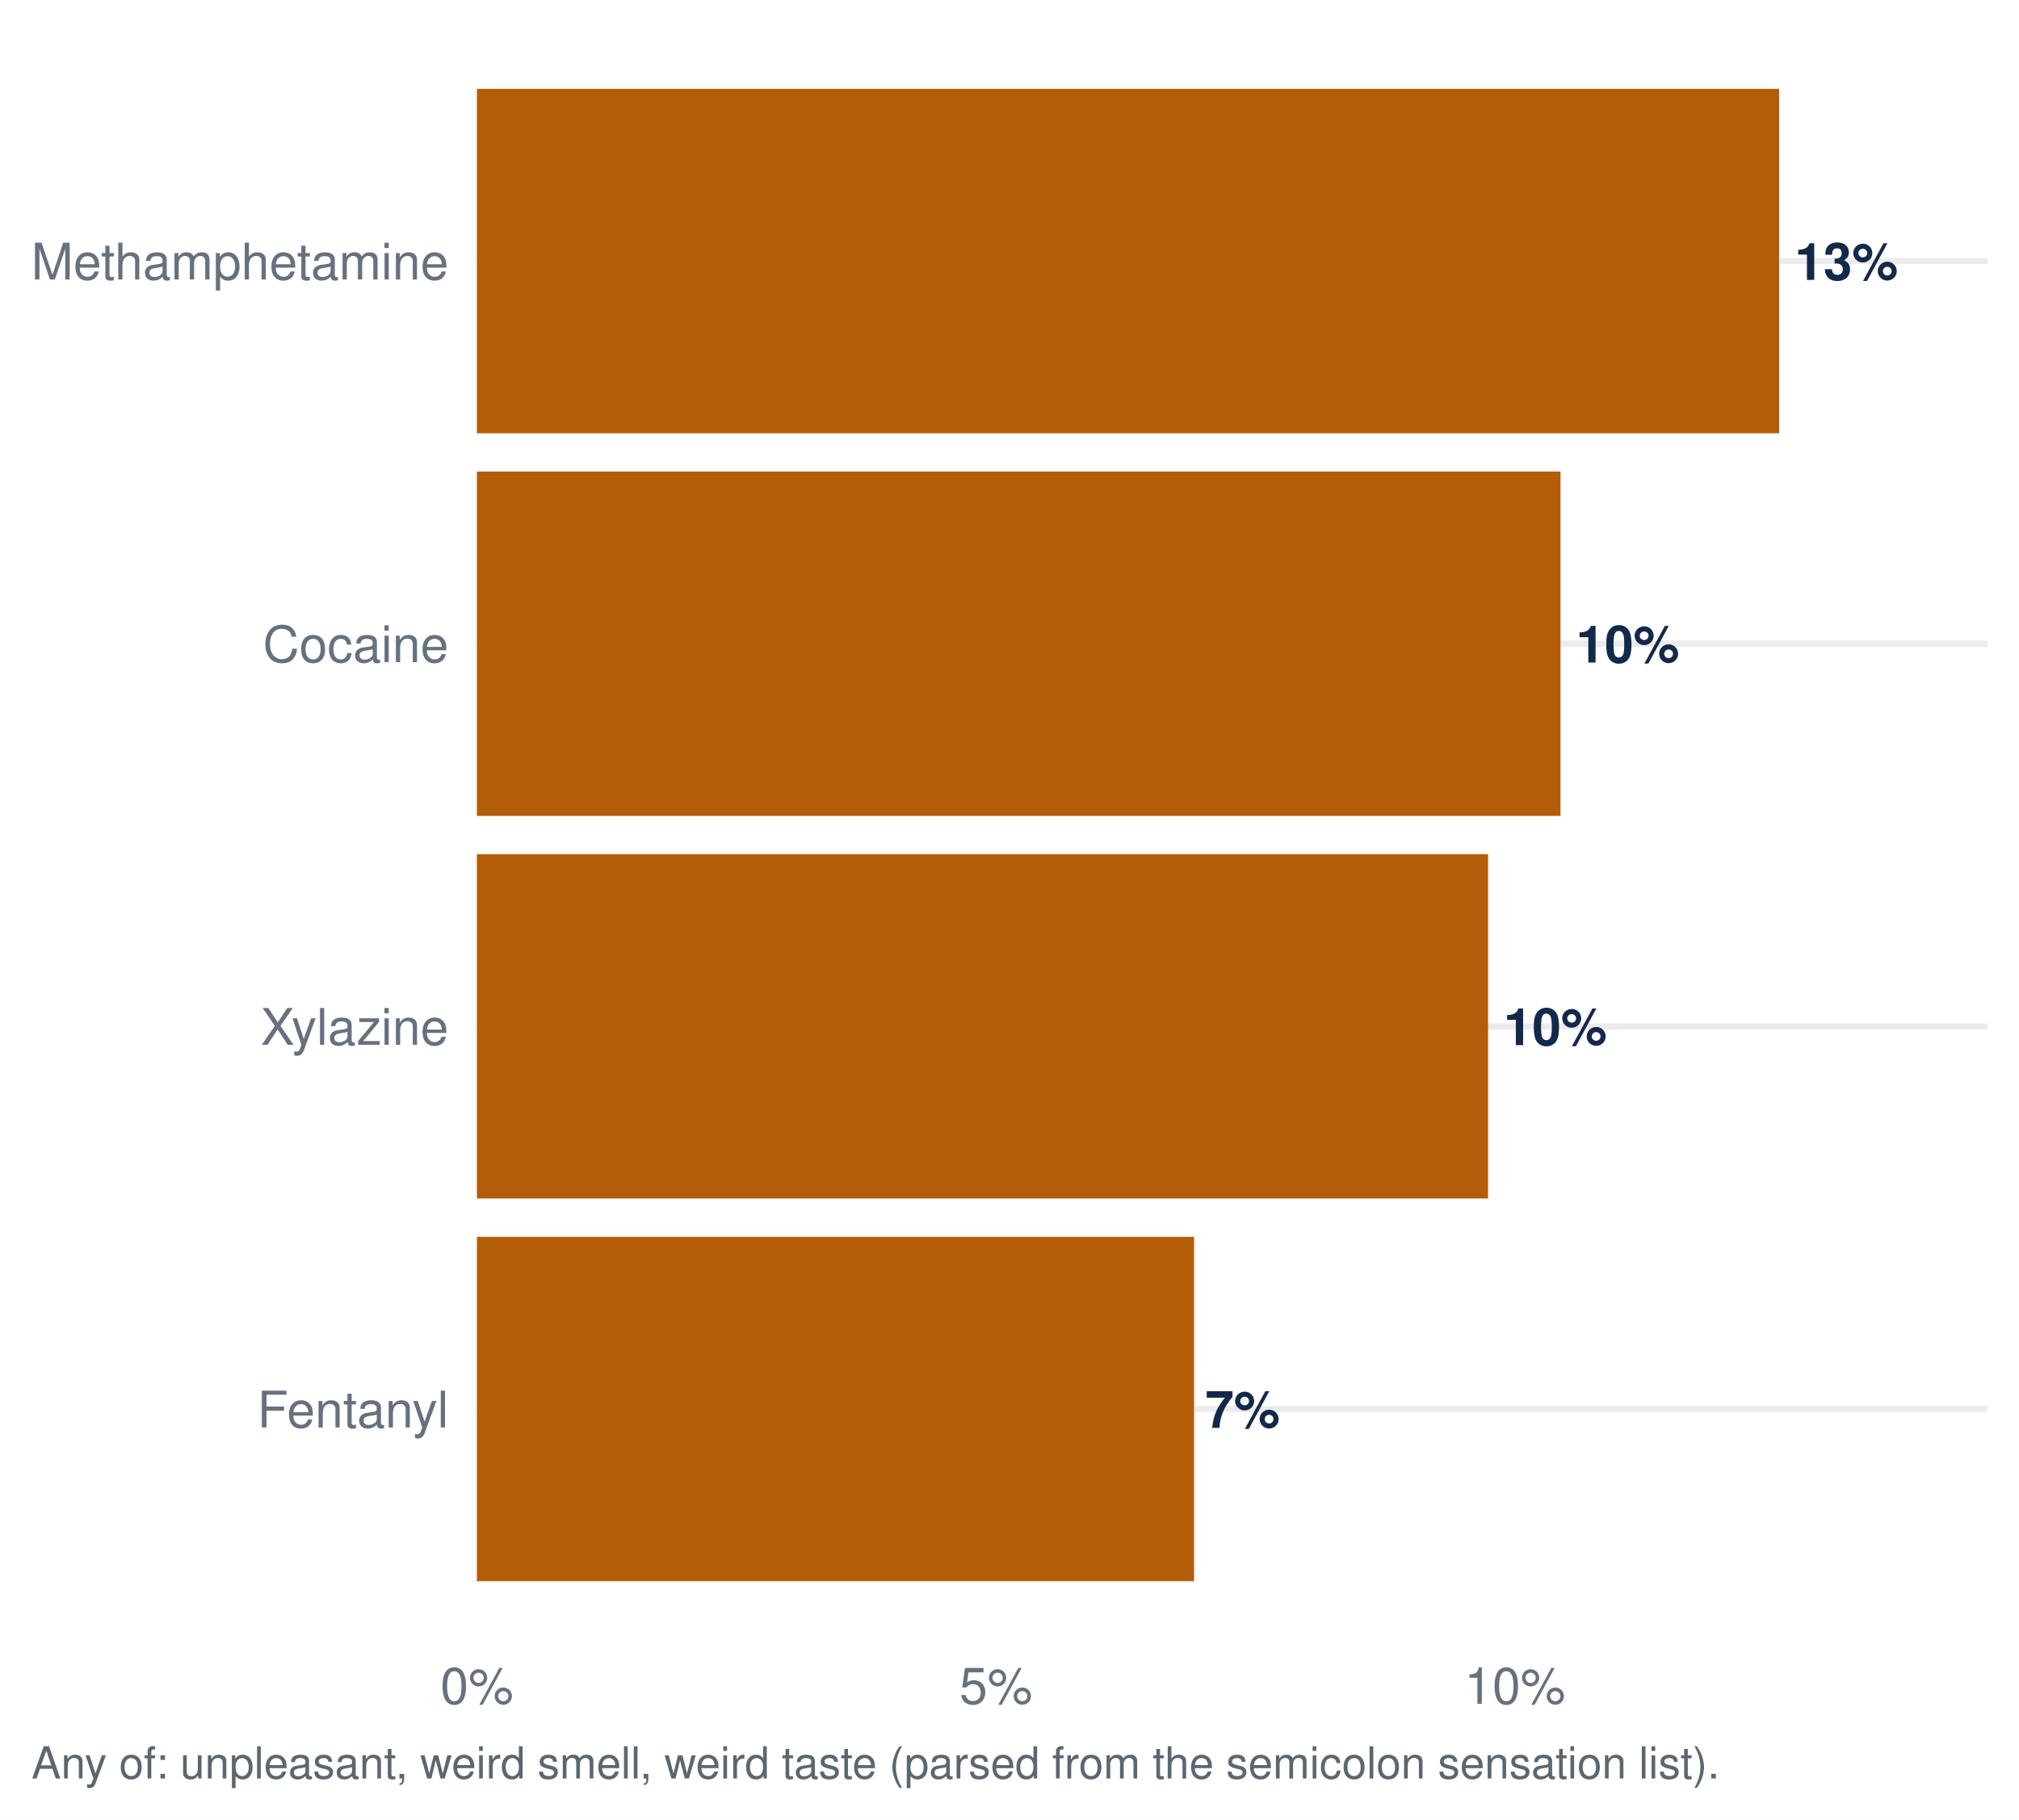
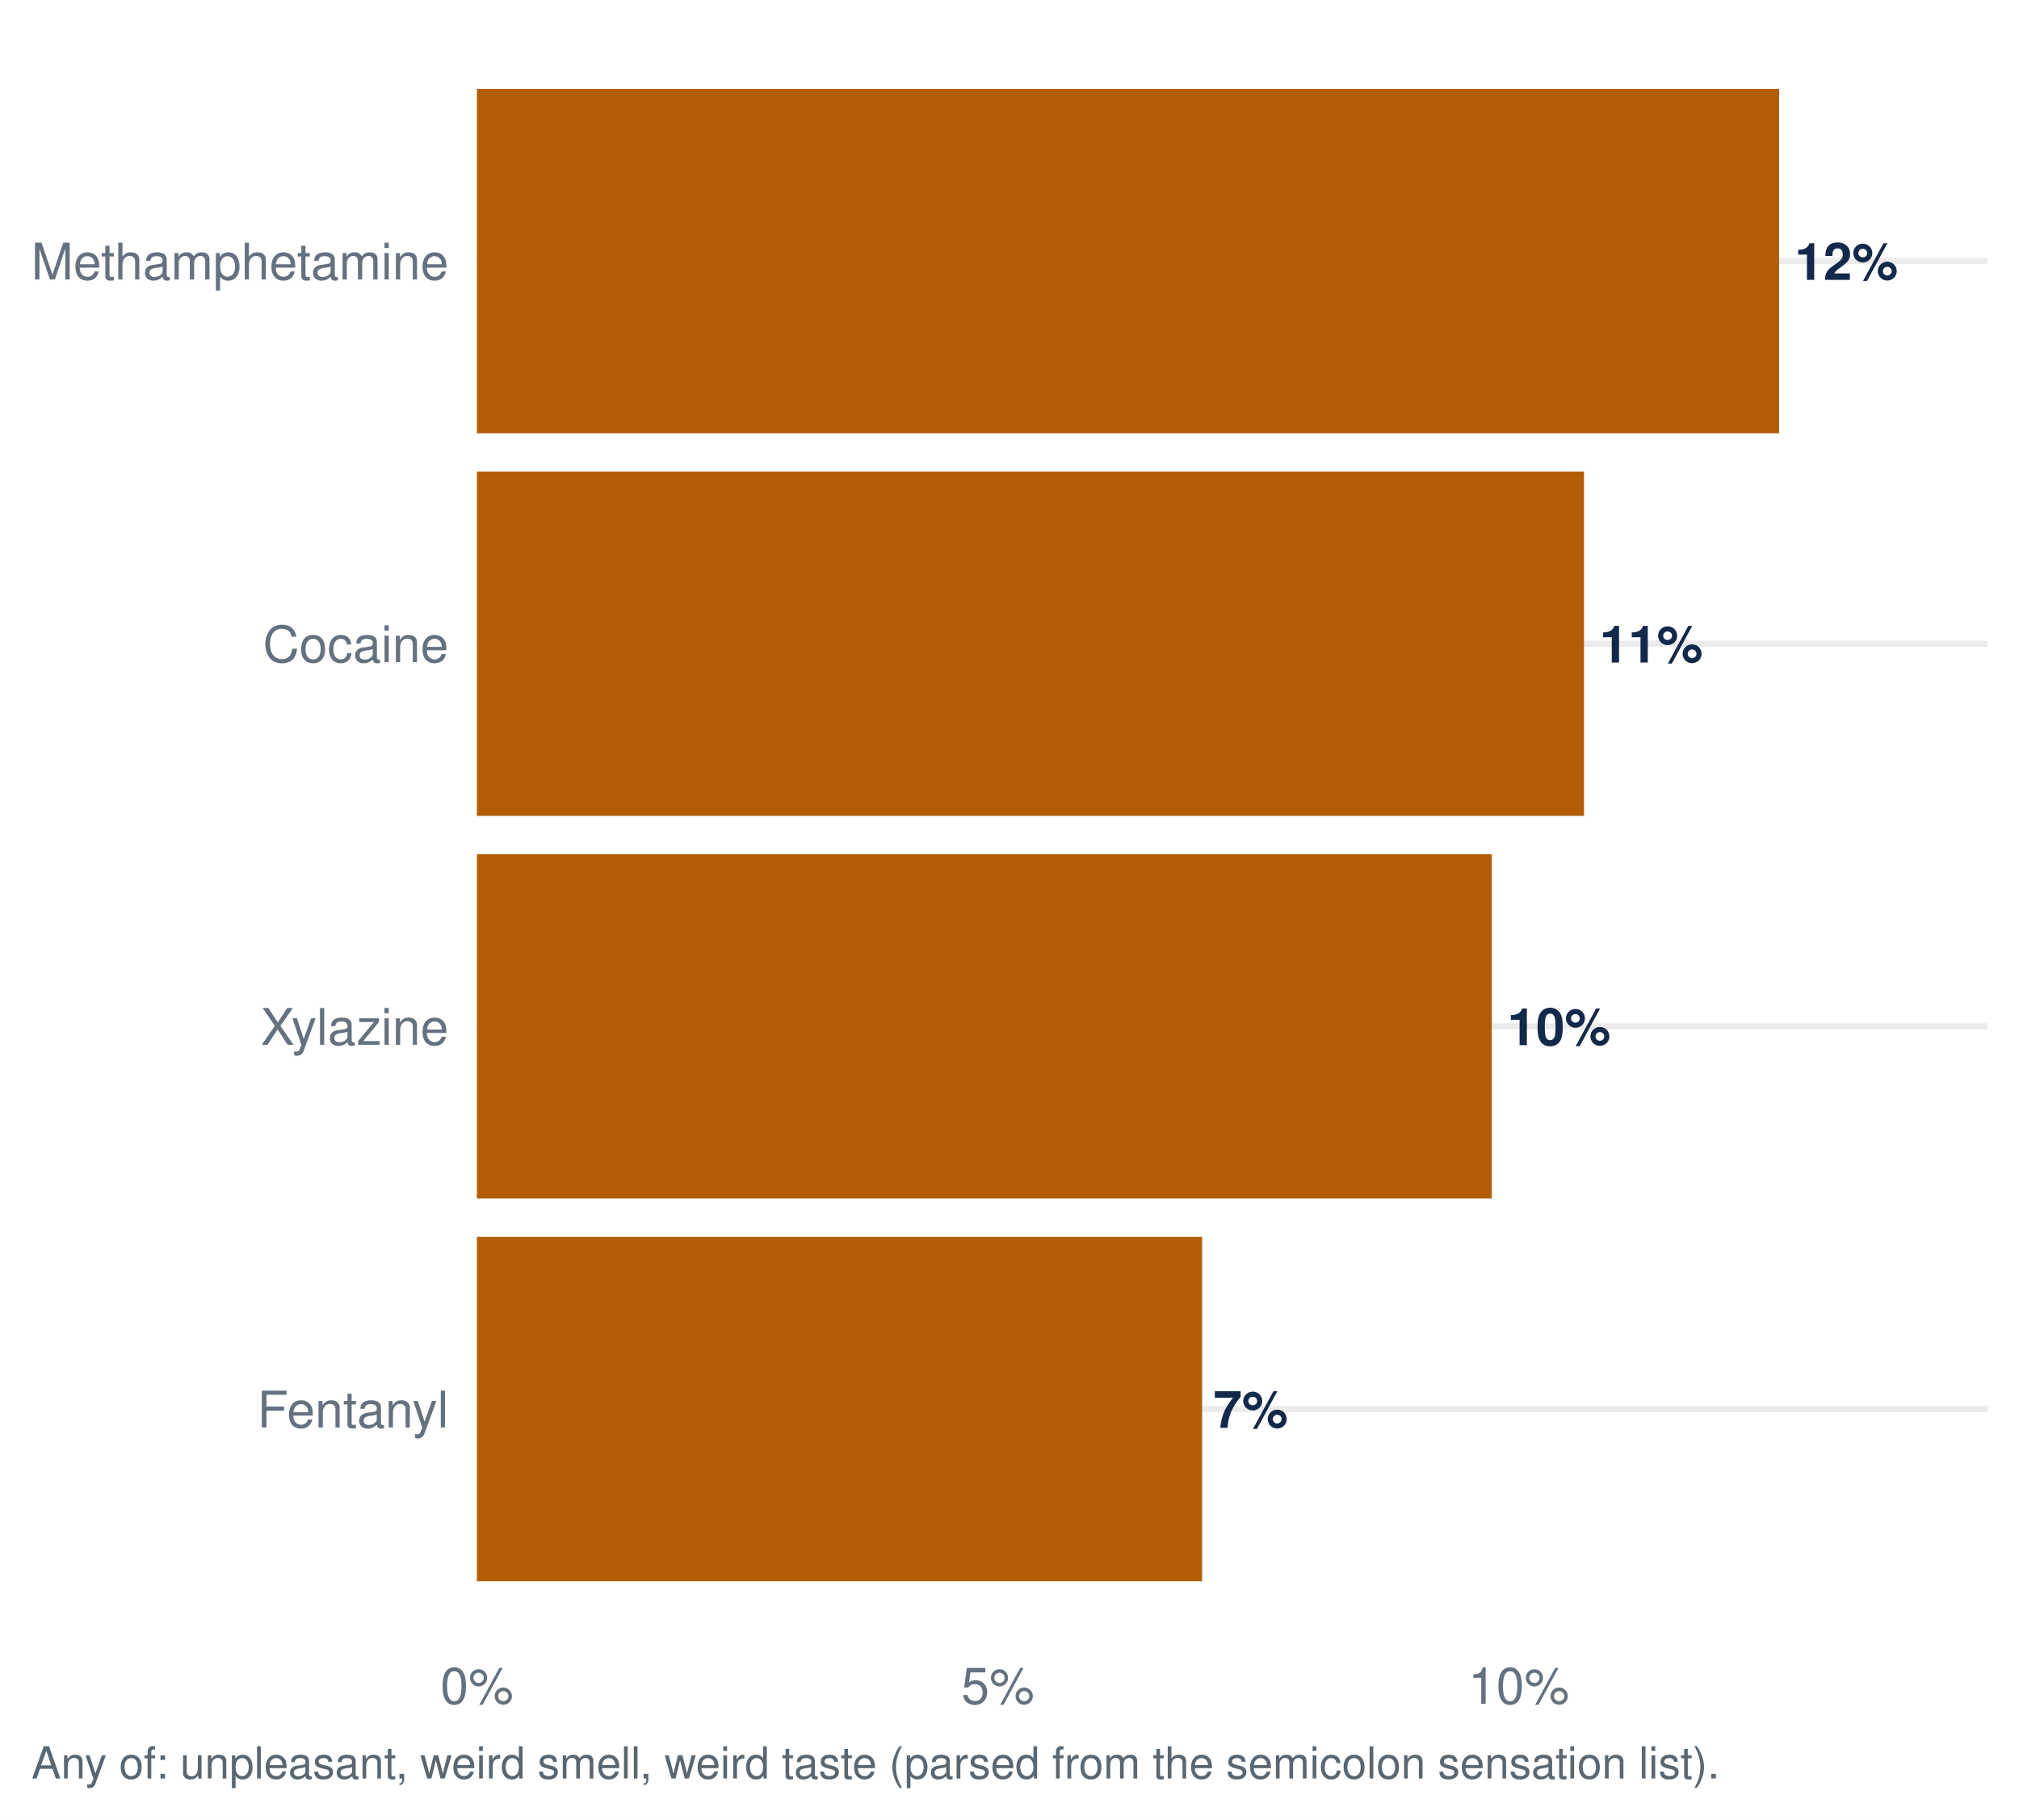
<svg xmlns="http://www.w3.org/2000/svg" width="511.20pt" height="460.80pt" viewBox="0 0 511.20 460.80">
  <g class="svglite">
    <defs>
      <style type="text/css">
    .svglite line, .svglite polyline, .svglite polygon, .svglite path, .svglite rect, .svglite circle {
      fill: none;
      stroke: #000000;
      stroke-linecap: round;
      stroke-linejoin: round;
      stroke-miterlimit: 10.00;
    }
    .svglite text {
      white-space: pre;
    }
    .svglite g.glyphgroup path {
      fill: inherit;
      stroke: none;
    }
  </style>
    </defs>
    <rect width="100%" height="100%" style="stroke: none; fill: #FFFFFF;" />
    <defs>
      <clipPath id="cpMC4wMHw1MTEuMjB8MC4wMHw0NjAuODA=">
        <rect x="0.00" y="0.00" width="511.20" height="460.80" />
      </clipPath>
    </defs>
    <g clip-path="url(#cpMC4wMHw1MTEuMjB8MC4wMHw0NjAuODA=)">
      <rect x="0.00" y="-0" width="511.20" height="460.80" style="stroke-width: 1.55; stroke: none; fill: #FFFFFF;" />
    </g>
    <defs>
      <clipPath id="cpMTIwLjc1fDUwMy4yM3w3Ljk3fDQxNC45Ng==">
        <rect x="120.75" y="7.97" width="382.48" height="406.99" />
      </clipPath>
    </defs>
    <g clip-path="url(#cpMTIwLjc1fDUwMy4yM3w3Ljk3fDQxNC45Ng==)">
      <polyline points="120.75,356.82 503.23,356.82 " style="stroke-width: 1.55; stroke: #EBEBEB; stroke-linecap: butt;" />
      <polyline points="120.75,259.92 503.23,259.92 " style="stroke-width: 1.55; stroke: #EBEBEB; stroke-linecap: butt;" />
      <polyline points="120.75,163.02 503.23,163.02 " style="stroke-width: 1.55; stroke: #EBEBEB; stroke-linecap: butt;" />
      <polyline points="120.75,66.11 503.23,66.11 " style="stroke-width: 1.55; stroke: #EBEBEB; stroke-linecap: butt;" />
-       <rect x="120.75" y="313.22" width="181.58" height="87.21" style="stroke-width: 1.55; stroke: none; stroke-linecap: butt; stroke-linejoin: miter; fill: #B45D08;" />
-       <rect x="120.75" y="216.31" width="256.02" height="87.21" style="stroke-width: 1.55; stroke: none; stroke-linecap: butt; stroke-linejoin: miter; fill: #B45D08;" />
+       <rect x="120.75" y="313.22" width="183.62" height="87.21" style="stroke-width: 1.55; stroke: none; stroke-linecap: butt; stroke-linejoin: miter; fill: #B45D08;" />
+       <rect x="120.75" y="216.31" width="256.96" height="87.21" style="stroke-width: 1.55; stroke: none; stroke-linecap: butt; stroke-linejoin: miter; fill: #B45D08;" />
      <rect x="120.75" y="22.51" width="329.72" height="87.21" style="stroke-width: 1.55; stroke: none; stroke-linecap: butt; stroke-linejoin: miter; fill: #B45D08;" />
-       <rect x="120.75" y="119.41" width="274.36" height="87.21" style="stroke-width: 1.55; stroke: none; stroke-linecap: butt; stroke-linejoin: miter; fill: #B45D08;" />
-       <text x="305.16" y="361.59" style="font-size: 13.09px; font-weight: bold;fill: #13294B; font-family: &quot;Nimbus Sans&quot;;" textLength="18.89px" lengthAdjust="spacingAndGlyphs">7%</text>
-       <text x="380.69" y="264.68" style="font-size: 13.09px; font-weight: bold;fill: #13294B; font-family: &quot;Nimbus Sans&quot;;" textLength="26.16px" lengthAdjust="spacingAndGlyphs">10%</text>
-       <text x="454.40" y="70.88" style="font-size: 13.09px; font-weight: bold;fill: #13294B; font-family: &quot;Nimbus Sans&quot;;" textLength="26.16px" lengthAdjust="spacingAndGlyphs">13%</text>
-       <text x="399.04" y="167.78" style="font-size: 13.09px; font-weight: bold;fill: #13294B; font-family: &quot;Nimbus Sans&quot;;" textLength="26.16px" lengthAdjust="spacingAndGlyphs">10%</text>
+       <rect x="120.75" y="119.41" width="280.31" height="87.21" style="stroke-width: 1.55; stroke: none; stroke-linecap: butt; stroke-linejoin: miter; fill: #B45D08;" />
+       <text x="307.21" y="361.59" style="font-size: 13.09px; font-weight: bold;fill: #13294B; font-family: &quot;Nimbus Sans&quot;;" textLength="18.89px" lengthAdjust="spacingAndGlyphs">7%</text>
+       <text x="381.64" y="264.68" style="font-size: 13.09px; font-weight: bold;fill: #13294B; font-family: &quot;Nimbus Sans&quot;;" textLength="26.16px" lengthAdjust="spacingAndGlyphs">10%</text>
+       <text x="454.40" y="70.88" style="font-size: 13.09px; font-weight: bold;fill: #13294B; font-family: &quot;Nimbus Sans&quot;;" textLength="26.16px" lengthAdjust="spacingAndGlyphs">12%</text>
+       <text x="404.98" y="167.78" style="font-size: 13.09px; font-weight: bold;fill: #13294B; font-family: &quot;Nimbus Sans&quot;;" textLength="26.16px" lengthAdjust="spacingAndGlyphs">11%</text>
    </g>
    <g clip-path="url(#cpMC4wMHw1MTEuMjB8MC4wMHw0NjAuODA=)">
      <text x="113.58" y="361.49" text-anchor="end" style="font-size: 12.80px;fill: #667180; font-family: &quot;Nimbus Sans&quot;;" textLength="48.42px" lengthAdjust="spacingAndGlyphs">Fentanyl</text>
      <text x="113.58" y="264.58" text-anchor="end" style="font-size: 12.80px;fill: #667180; font-family: &quot;Nimbus Sans&quot;;" textLength="47.56px" lengthAdjust="spacingAndGlyphs">Xylazine</text>
      <text x="113.58" y="167.68" text-anchor="end" style="font-size: 12.80px;fill: #667180; font-family: &quot;Nimbus Sans&quot;;" textLength="46.98px" lengthAdjust="spacingAndGlyphs">Cocaine</text>
      <text x="113.58" y="70.78" text-anchor="end" style="font-size: 12.80px;fill: #667180; font-family: &quot;Nimbus Sans&quot;;" textLength="105.61px" lengthAdjust="spacingAndGlyphs">Methamphetamine</text>
      <text x="120.75" y="431.47" text-anchor="middle" style="font-size: 12.80px;fill: #667180; font-family: &quot;Nimbus Sans&quot;;" textLength="18.48px" lengthAdjust="spacingAndGlyphs">0%</text>
-       <text x="252.16" y="431.47" text-anchor="middle" style="font-size: 12.80px;fill: #667180; font-family: &quot;Nimbus Sans&quot;;" textLength="18.48px" lengthAdjust="spacingAndGlyphs">5%</text>
-       <text x="383.56" y="431.47" text-anchor="middle" style="font-size: 12.80px;fill: #667180; font-family: &quot;Nimbus Sans&quot;;" textLength="25.59px" lengthAdjust="spacingAndGlyphs">10%</text>
+       <text x="252.64" y="431.47" text-anchor="middle" style="font-size: 12.80px;fill: #667180; font-family: &quot;Nimbus Sans&quot;;" textLength="18.48px" lengthAdjust="spacingAndGlyphs">5%</text>
+       <text x="384.53" y="431.47" text-anchor="middle" style="font-size: 12.80px;fill: #667180; font-family: &quot;Nimbus Sans&quot;;" textLength="25.59px" lengthAdjust="spacingAndGlyphs">10%</text>
      <text x="7.97" y="450.39" style="font-size: 11.20px;fill: #5B6770; font-family: &quot;Nimbus Sans&quot;;" textLength="426.89px" lengthAdjust="spacingAndGlyphs">Any of: unpleasant, weird smell, weird taste (parsed from the semicolon sensation list).</text>
    </g>
  </g>
</svg>
